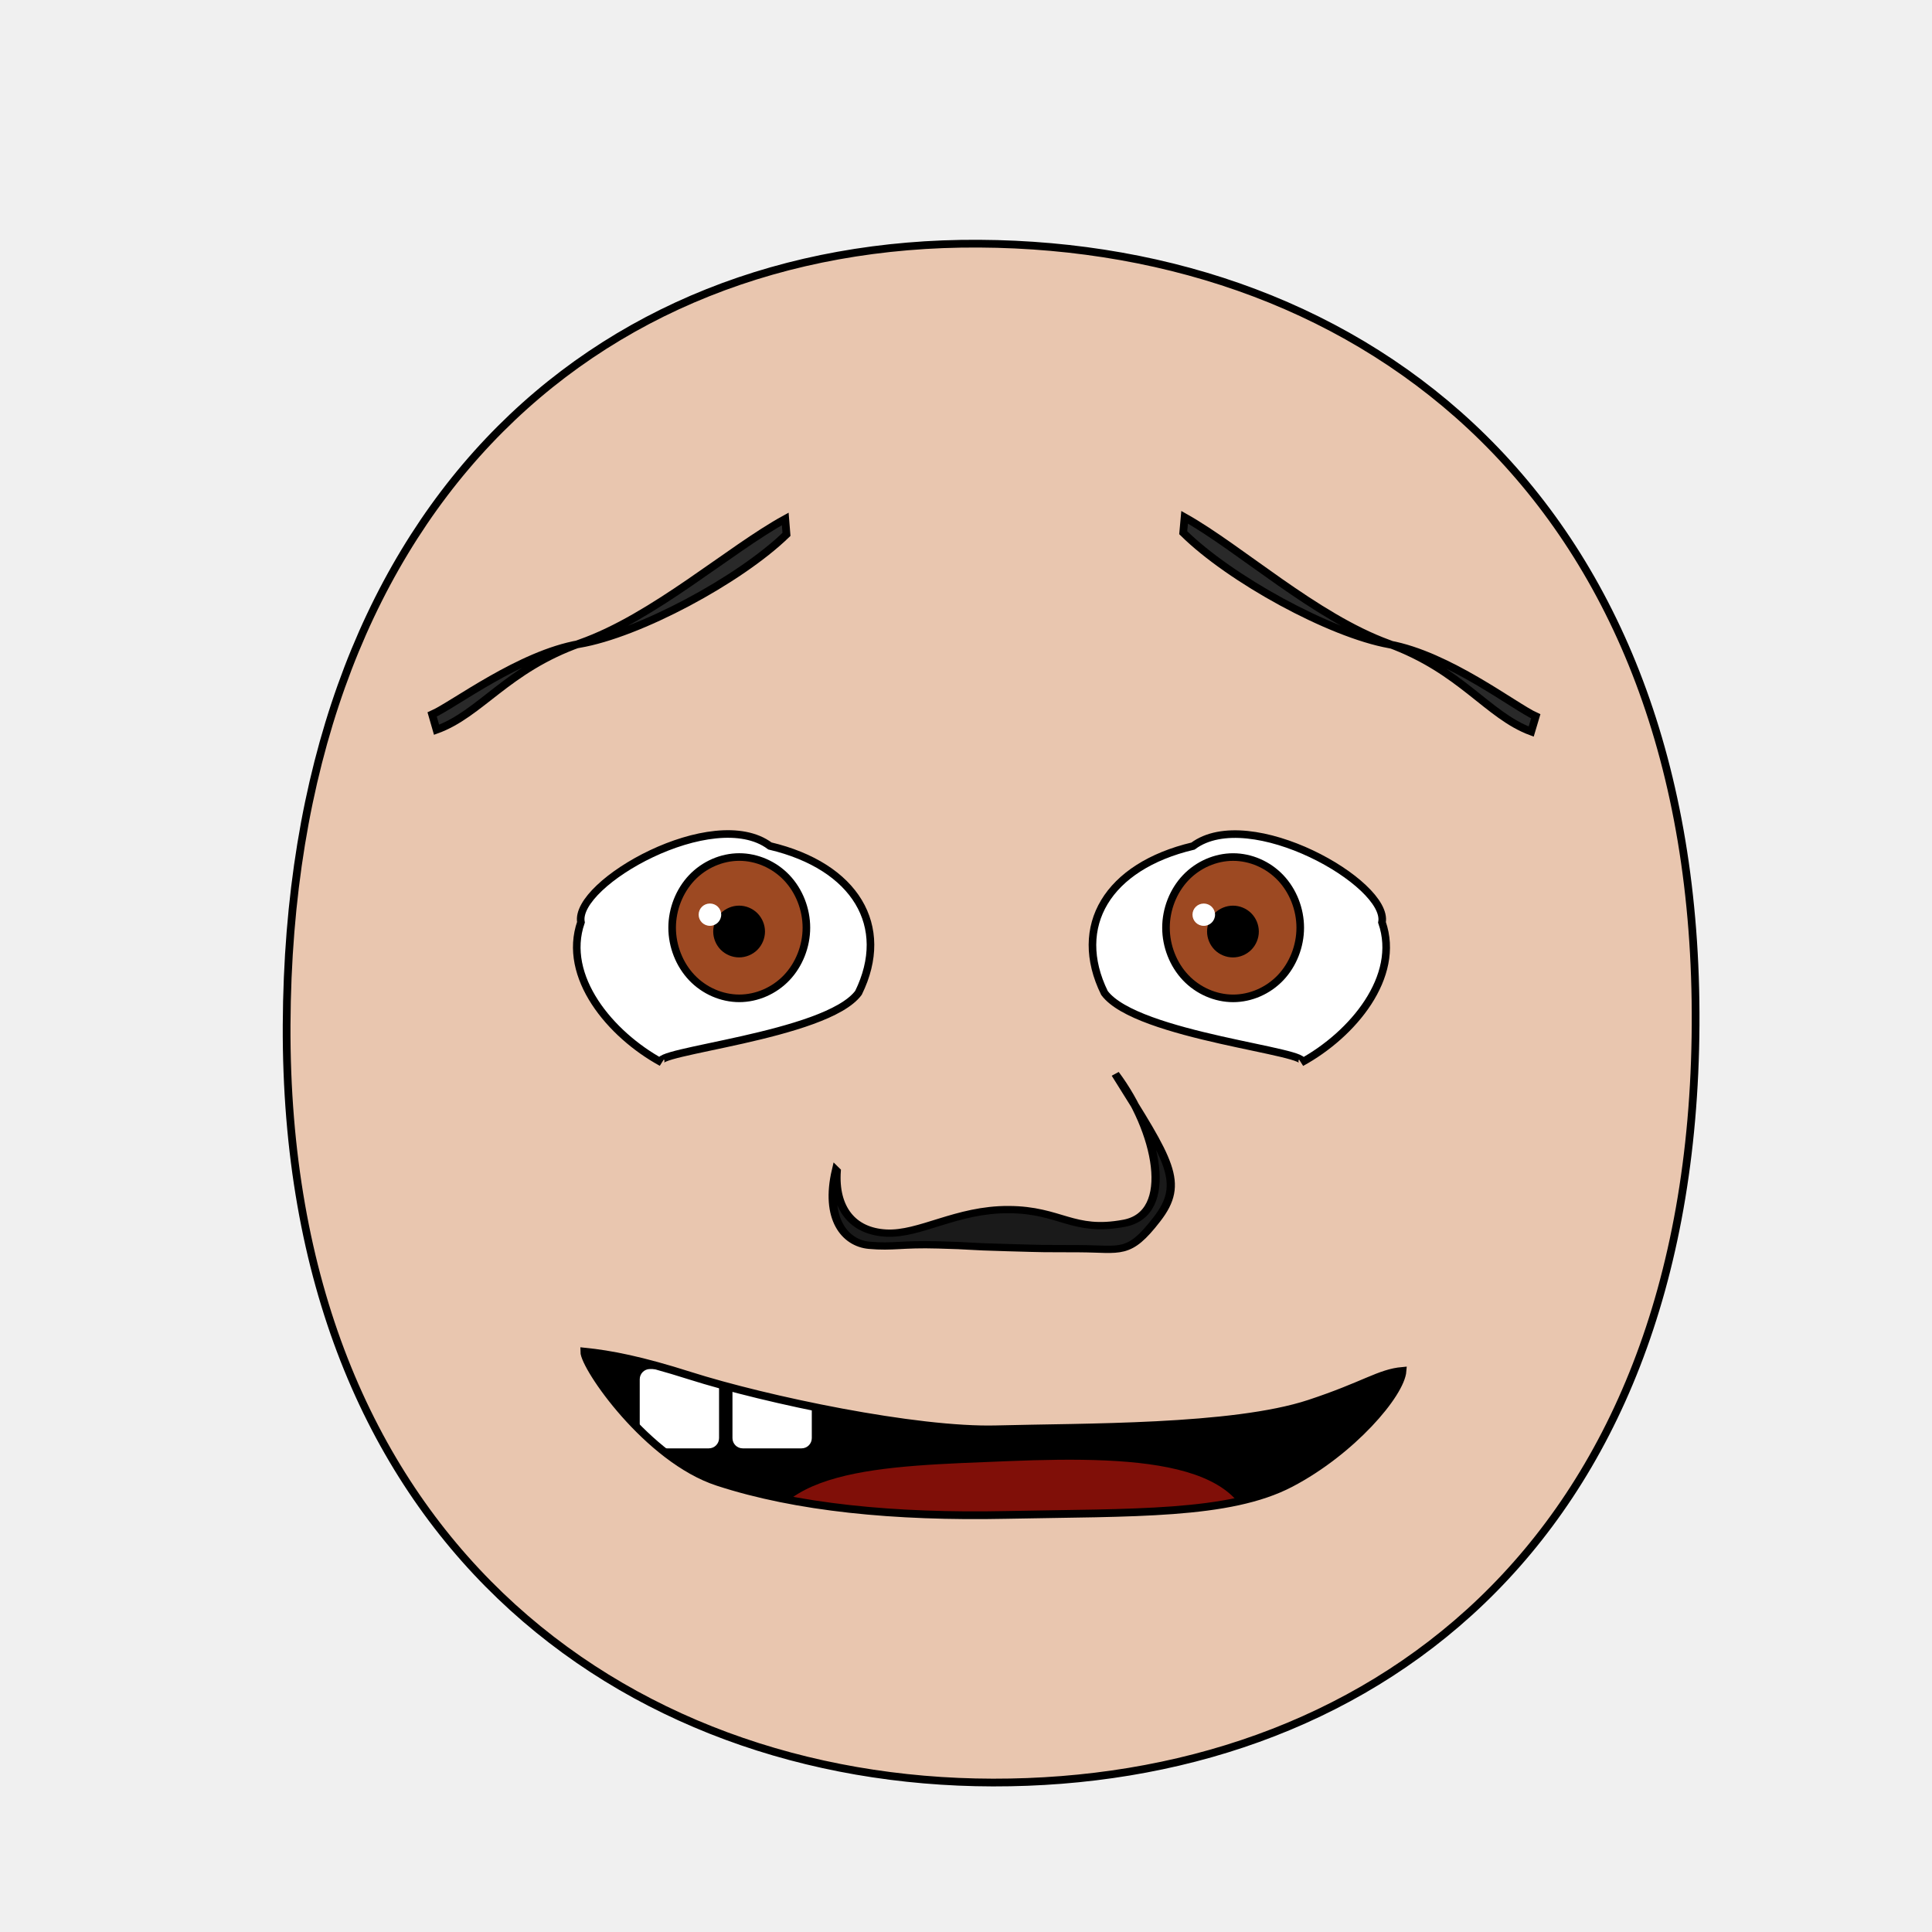
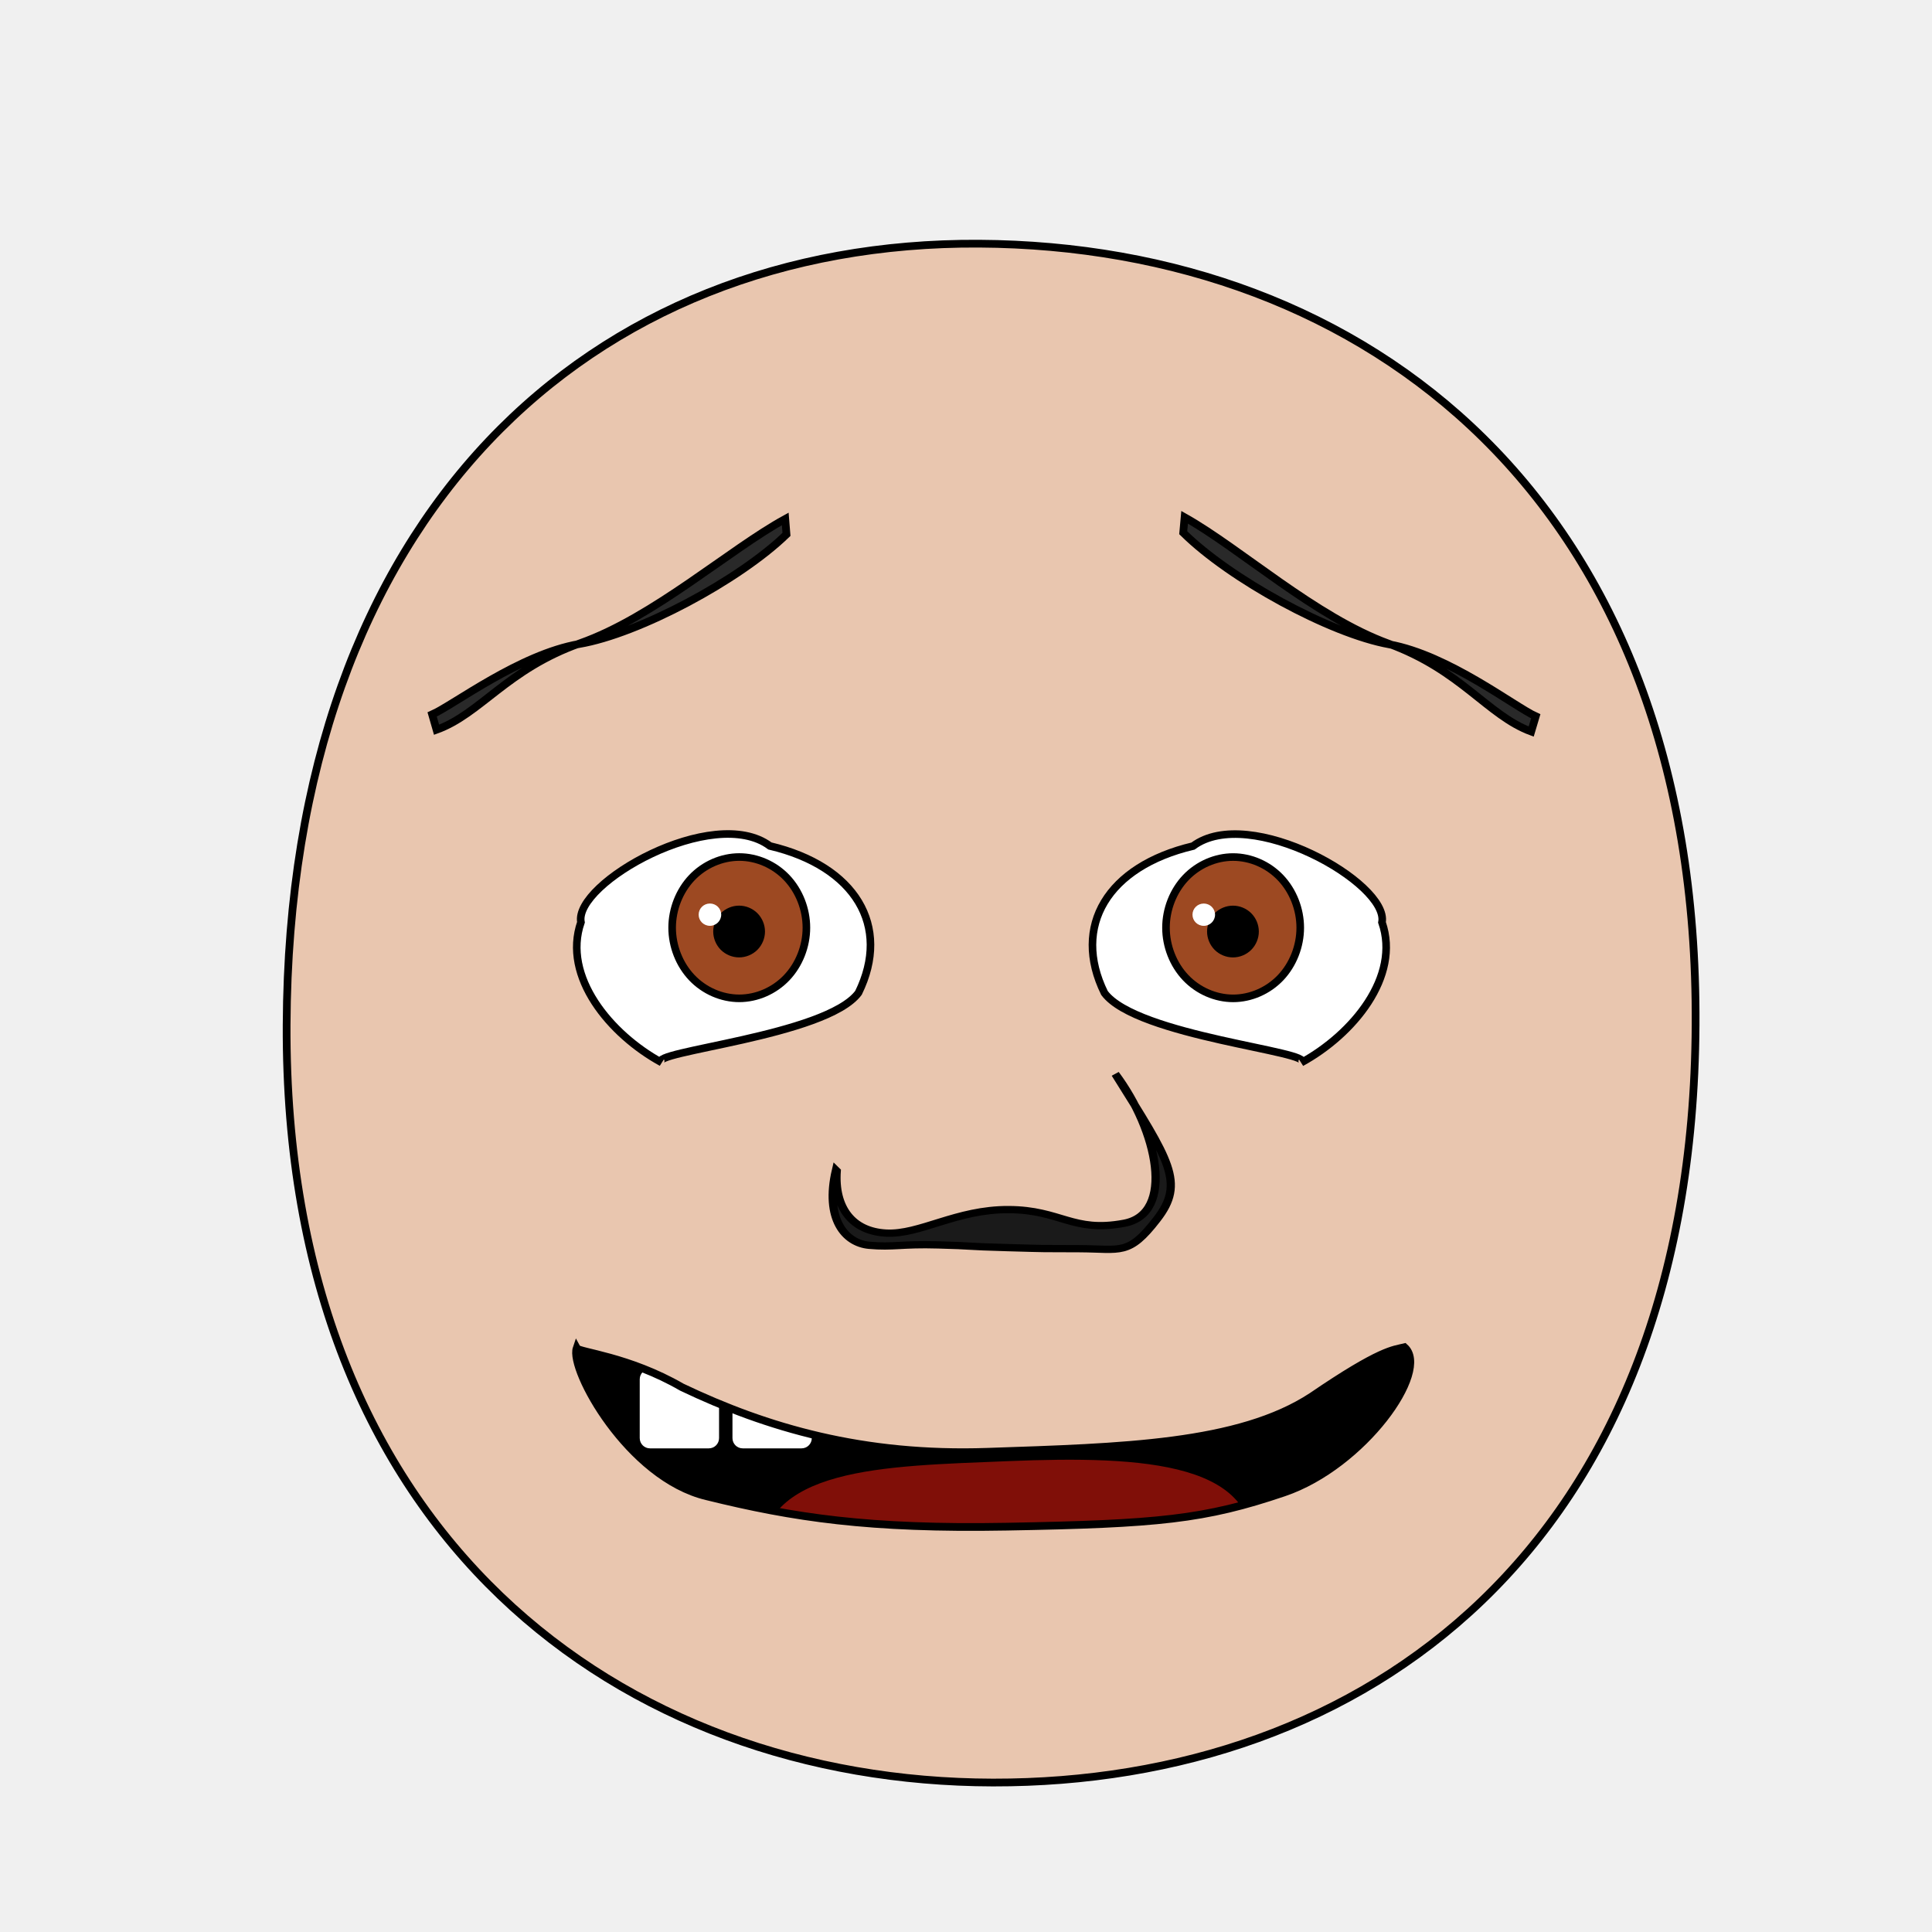
- <svg xmlns="http://www.w3.org/2000/svg" xmlns:xlink="http://www.w3.org/1999/xlink" height="100%" width="100%" id="emoticon-front-view" viewBox="0 0 250 250" version="1.1">
+ <svg xmlns="http://www.w3.org/2000/svg" xmlns:xlink="http://www.w3.org/1999/xlink" version="1.1" viewBox="0 0 250 250" id="emoticon-front-view" width="100%" height="100%">
  <defs id="defs4">
    <linearGradient id="linearGradient5745">
-       <stop style="stop-color:#f4f015;stop-opacity:1" offset="0" id="stop5747" />
-       <stop style="stop-color:#f68614;stop-opacity:1" offset="1" id="stop5749" />
+       <stop style="stop-color:#f4f015;stop-opacity:1" id="stop5747" offset="0" />
+       <stop style="stop-color:#f68614;stop-opacity:1" id="stop5749" offset="1" />
    </linearGradient>
    <linearGradient id="linearGradient2823">
-       <stop style="stop-color:#000000;stop-opacity:1" offset="0" id="stop2825" />
-       <stop style="stop-color:#6f0a5a;stop-opacity:1" offset="1" id="stop2827" />
+       <stop style="stop-color:#000000;stop-opacity:1" id="stop2825" offset="0" />
+       <stop style="stop-color:#6f0a5a;stop-opacity:1" id="stop2827" offset="1" />
    </linearGradient>
    <clipPath id="clipPath2967">
-       <use transform="translate(-55.48,15.25)" xlink:href="#path3622" height="1" width="1" y="0" x="0" id="use2969">
+       <use transform="translate(-55.48,15.25)" id="use2969" x="0" y="0" width="1" height="1" xlink:href="#path3622">
</use>
    </clipPath>
    <clipPath id="clipPath4022">
-       <use transform="matrix(-1,0,0,1,914.21,34.34)" xlink:href="#path3622" height="250" width="250" y="0" x="0" id="use5959">
+       <use transform="matrix(-1,0,0,1,914.21,34.34)" id="use5959" x="0" y="0" width="250" height="250" xlink:href="#path3622">
</use>
    </clipPath>
-     <radialGradient spreadMethod="pad" gradientTransform="matrix(98.09029,121.5278,-104.4591,83.94095,1881.611,1722.677)" gradientUnits="userSpaceOnUse" xlink:href="#linearGradient5745" id="radialGradient5694" fy="2.705" fx="-15.372" r="1" cy="2.705" cx="-15.372">
+     <radialGradient cx="-15.372" cy="2.705" r="1" fx="-15.372" fy="2.705" id="radialGradient5694" xlink:href="#linearGradient5745" gradientUnits="userSpaceOnUse" gradientTransform="matrix(98.09029,121.5278,-104.4591,83.94095,1881.611,1722.677)" spreadMethod="pad">
</radialGradient>
-     <linearGradient gradientTransform="translate(37.46307,-25.35117)" gradientUnits="userSpaceOnUse" xlink:href="#linearGradient2823" id="irisGradient" y2="606.466" x2="138.571" y1="488.076" x1="107.143">
+     <linearGradient x1="107.143" y1="488.076" x2="138.571" y2="606.466" id="irisGradient" xlink:href="#linearGradient2823" gradientUnits="userSpaceOnUse" gradientTransform="translate(37.46307,-25.35117)">
</linearGradient>
-     <clipPath clipPathUnits="userSpaceOnUse" id="clipPath-mouth">
-       <use x="0" y="0" xlink:href="#mouth-outline" id="use-mouth-outline" width="250" height="250" />
+     <clipPath id="clipPath-mouth" clipPathUnits="userSpaceOnUse">
+       <use height="250" width="250" id="use-mouth-outline" xlink:href="#mouth-outline" y="0" x="0" />
    </clipPath>
  </defs>
  <g id="head">
    <path style="fill:#e9c6af;stroke:#000000;stroke-width:1;stroke-opacity:1" d="M 128.48,230.66 C 176.27,230.75 219.01,200.57 219.41,132.64 219.80,64.72 176.76,31.81 126.68,31.53 76.60,31.24 37.38,66.28 37.09,132.64 36.80,199.01 80.69,230.57 128.48,230.66 Z" id="path164">
</path>
  </g>
  <g transform="matrix(0.16,0,0,0.16,62.61,39.38)" style="stroke-width:4.36;stroke-miterlimit:4;stroke-dasharray:none" id="left-eye">
    <path d="M 231.36,438.04 C 300.51,454.43 329.47,502.82 302.98,556.82 276.92,591.93 131.74,604.32 143.76,613.15 102.13,590.46 63.26,543.67 78.53,499.73 72.73,468.12 185.74,404.02 231.36,438.04 Z" style="fill:#ffffff;stroke:#000000;stroke-width:6.14;stroke-miterlimit:4;stroke-opacity:1;stroke-dasharray:none" id="path3622">
</path>
-     <g transform="translate(55.48,-15.25)" style="stroke-width:4.36;stroke-miterlimit:4;stroke-dasharray:none" id="lens" clip-path="url(#clipPath2967)">
+     <g transform="translate(55.48,-15.25)" style="stroke-width:4.36;stroke-miterlimit:4;stroke-dasharray:none" clip-path="url(#clipPath2967)" id="lens">
      <g id="g4403">
        <path style="fill:#9d4922;fill-opacity:1;stroke:#000000;stroke-width:6.14;stroke-miterlimit:4;stroke-opacity:1;stroke-dasharray:none" d="M 205.38,519.39 C 205.38,534.35 199.53,549.21 189.48,559.79 179.43,570.37 165.31,576.53 151.09,576.53 136.88,576.53 122.76,570.37 112.71,559.79 102.66,549.21 96.80,534.35 96.80,519.39 96.80,504.43 102.66,489.56 112.71,478.98 122.76,468.40 136.88,462.24 151.09,462.24 165.31,462.24 179.43,468.40 189.48,478.98 199.53,489.56 205.38,504.43 205.38,519.39 Z" id="iris">
</path>
        <path d="M 168.82,522.49 C 168.82,527.16 166.89,531.81 163.58,535.12 160.27,538.43 155.63,540.35 150.95,540.35 146.27,540.35 141.63,538.43 138.32,535.12 135.02,531.81 133.09,527.16 133.09,522.49 133.09,517.81 135.02,513.16 138.32,509.85 141.63,506.55 146.27,504.62 150.95,504.62 155.63,504.62 160.27,506.55 163.58,509.85 166.89,513.16 168.82,517.81 168.82,522.49 Z" style="fill:#000000;fill-opacity:1;stroke:#000000;stroke-width:6.14;stroke-miterlimit:4;stroke-opacity:1;stroke-dasharray:none" id="pupil">
</path>
        <path d="M 136.48,508.86 C 136.48,513.85 132.38,517.88 127.35,517.88 122.31,517.88 118.23,513.85 118.23,508.86 118.23,503.88 122.31,499.84 127.35,499.84 132.38,499.84 136.48,503.88 136.48,508.86 Z" style="fill:#ffffff;fill-opacity:1;stroke:none" id="glare">
</path>
      </g>
      <path style="opacity:0.24;fill:#000000;stroke:#000000;stroke-width:1px;stroke-linecap:butt;stroke-linejoin:miter;stroke-opacity:1" d="M -15.80,525.59 -16.15,410.88 300.34,415.58 300.60,452.95 C 300.60,452.95 214.57,406.88 80.65,442.60 -8.22,469.46 -15.80,525.59 -15.80,525.59 Z" id="left-lid-shadow">
</path>
    </g>
  </g>
  <g transform="matrix(0.16,0,0,0.16,45.12,33.90)" style="stroke-width:4.36;stroke-miterlimit:4;stroke-dasharray:none" id="right-eye">
-     <use transform="matrix(-1,0,0,1,914.21,34.34)" xlink:href="#path3622" height="250" width="250" y="0" x="0" id="use3959">
+     <use transform="matrix(-1,0,0,1,914.21,34.34)" id="use3959" x="0" y="0" width="250" height="250" xlink:href="#path3622">
</use>
-     <g id="g4015" clip-path="url(#clipPath4022)">
-       <use transform="translate(564.19,19.02)" style="stroke-width:4.36;stroke-miterlimit:4;stroke-dasharray:none" xlink:href="#g4403" height="1" width="1" y="0" x="0" id="right-lens">
+     <g clip-path="url(#clipPath4022)" id="g4015">
+       <use transform="translate(564.19,19.02)" style="stroke-width:4.36;stroke-miterlimit:4;stroke-dasharray:none" id="right-lens" x="0" y="0" width="1" height="1" xlink:href="#g4403">
</use>
      <path style="opacity:0.24;fill:#000000;stroke:#000000;stroke-width:1px;stroke-linecap:butt;stroke-linejoin:miter;stroke-miterlimit:4;stroke-opacity:1;stroke-dasharray:none" d="M 554.55,543.46 589.02,369.89 788.78,407.79 870.96,517.62 C 870.96,517.62 831.29,454.33 719.56,457.46 607.82,460.59 579.54,516.14 554.55,543.46 Z" id="right-lid-shadow">
</path>
    </g>
  </g>
  <path d="M 101.77,69.15 101.61,67.15 C 94.38,71.11 84.56,79.89 75.08,83.23 65.61,86.58 62.19,92.37 56.49,94.43 L 55.92,92.45 C 58.65,91.25 67.28,84.64 74.96,83.33 82.65,82.03 95.65,75.08 101.77,69.15 Z" style="fill:#292929;fill-opacity:1;fill-rule:nonzero;stroke:#000000;stroke-width:1;stroke-miterlimit:4;stroke-opacity:1;stroke-dasharray:none" id="left-eye-brow">
</path>
  <g style="stroke-width:1" transform="matrix(1.13,0,0,1,-17.27,2.11)" id="nose">
    <path style="fill:#1a1a1a;stroke:#000000;stroke-width:0.94;stroke-miterlimit:4;stroke-dasharray:none" d="M 111.10,149.41 C 110.80,154.20 112.90,157.22 116.75,157.45 120.61,157.69 124.81,154.37 130.79,154.41 136.77,154.44 138.11,157.43 144.01,156.18 149.91,154.94 147.84,144.18 143,136.86 149.21,148.08 151.02,150.93 147.76,155.67 144.51,160.42 143.66,159.49 138.90,159.47 134.14,159.45 135.63,159.49 130.61,159.33 125.60,159.18 126.92,159.10 122.71,158.98 118.51,158.84 117.57,159.31 114.81,159.03 112.05,158.75 109.70,155.60 111.01,149.31 Z" id="nose-outline">
</path>
  </g>
-   <g transform="translate(180.13,-4.97)" id="g3017">
-     <path style="fill:#000000;fill-opacity:1;stroke:#000000;stroke-width:0.62;stroke-linecap:butt;stroke-linejoin:miter;stroke-miterlimit:4;stroke-opacity:1;stroke-dasharray:none" d="M 77.11,168.39 C 77.11,168.39 81.10,197.52 128.96,196.64 178.43,195.46 182.15,166.01 182.15,166.01 L 182.47,167.37 C 182.47,167.37 187.12,204.28 129.19,204.89 70.21,205.50 77.09,169.30 77.09,169.30 L 77.11,168.39 Z" id="mouth-path">
- </path>
-   </g>
-   <use transform="matrix(-1,-0.01,-0.01,1,255.57,0.80)" xlink:href="#left-eye-brow" height="250" width="250" y="0" x="0" id="right-eye-brow">
+   <use transform="matrix(-1,-0.01,-0.01,1,255.57,0.80)" id="right-eye-brow" x="0" y="0" width="250" height="250" xlink:href="#left-eye-brow">
</use>
-   <g id="mouth-interior" clip-path="url(#clipPath-mouth)">
-     <rect style="fill:#000000;fill-opacity:1;stroke:none" y="159.934" x="52.649" height="66.556" width="145.364" id="mouth-background">
+   <g clip-path="url(#clipPath-mouth)" id="mouth-interior">
+     <rect style="fill:#000000;fill-opacity:1;stroke:none" id="mouth-background" width="145.364" height="66.556" x="52.649" y="159.934">
</rect>
    <path d="M 98.34,202.15 C 98.34,189.80 114.23,189.74 130.46,189.07 148.01,188.36 163.91,189.14 161.92,202.15 140.73,202.15 119.54,202.15 98.34,202.15 Z" style="fill:#800f08;fill-opacity:1;stroke:none" id="tongue">
</path>
-     <rect style="fill:#ffffff;fill-opacity:1;stroke:none" ry="1.325" y="177.152" x="82.781" height="10.265" width="10.265" id="tooth00">
+     <rect style="fill:#ffffff;fill-opacity:1;stroke:none" id="tooth00" width="10.265" height="10.265" x="82.781" y="177.152" ry="1.325">
</rect>
-     <use transform="translate(12,0)" x="0" y="0" xlink:href="#tooth00" id="tooth01" width="250" height="250">
+     <use transform="translate(12,0)" height="250" width="250" id="tooth01" xlink:href="#tooth00" y="0" x="0">
</use>
  </g>
-   <path style="fill:none;stroke:#000000;stroke-width:1px;stroke-miterlimit:4;stroke-opacity:1" d="M 181.49,177.39 C 181.26,180.39 174.91,187.81 166.98,191.95 159.05,196.09 146.64,195.70 130.21,196.03 115.76,196.33 103.03,195.08 92.89,191.77 83.80,188.81 75.60,176.90 75.60,174.89 79.05,175.24 82.99,176.01 89.27,178.01 99.12,181.14 118.54,185.23 128.94,184.95 140.09,184.65 159.48,184.91 169.43,181.63 176.61,179.26 178.47,177.66 181.49,177.39 Z" id="mouth-outline">
+   <path style="fill:none;stroke:#000000;stroke-width:1px;stroke-miterlimit:4;stroke-opacity:1" d="M 181.74,174.33 C 185.17,177.35 176.38,189.66 166.14,193.13 155.89,196.61 149.89,197.20 130.21,197.55 112.51,197.87 102.66,196.39 91.46,193.62 81.30,191.21 73.67,177.22 74.62,174.45 74.90,174.98 81.35,175.52 88.23,179.50 99.23,184.75 111.66,188.42 127.82,187.86 145.18,187.27 160.27,186.91 169.76,180.69 178.69,174.59 180.32,174.68 181.74,174.33 Z" id="mouth-outline">
</path>
</svg>
